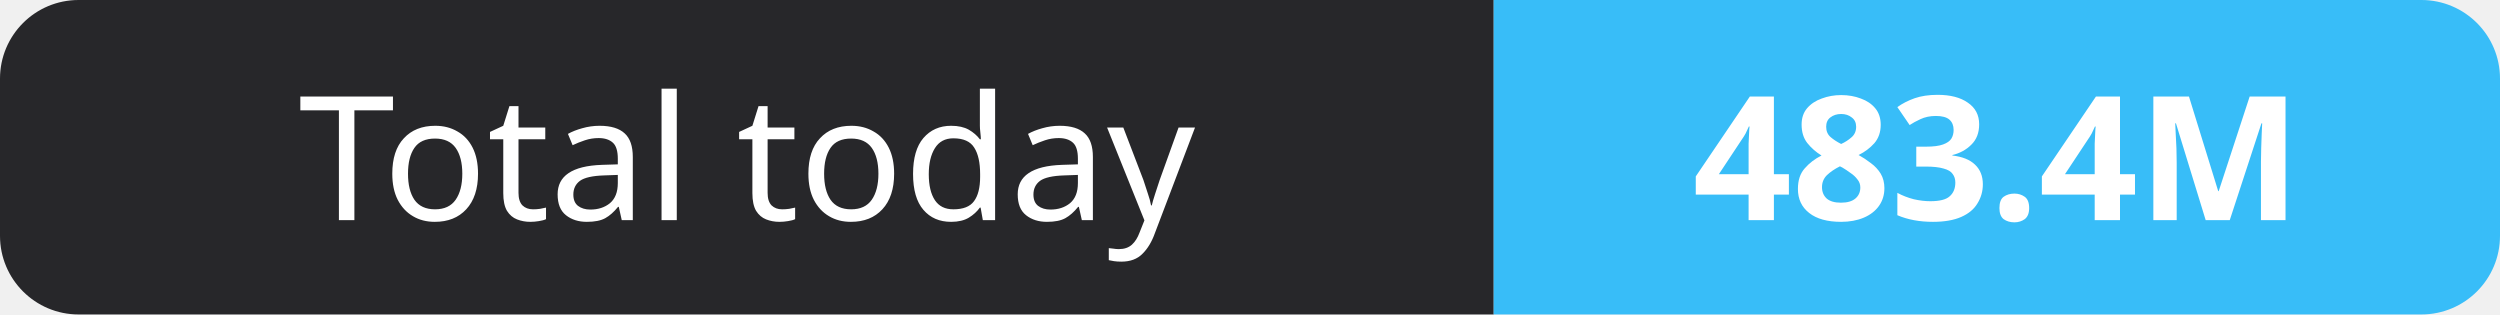
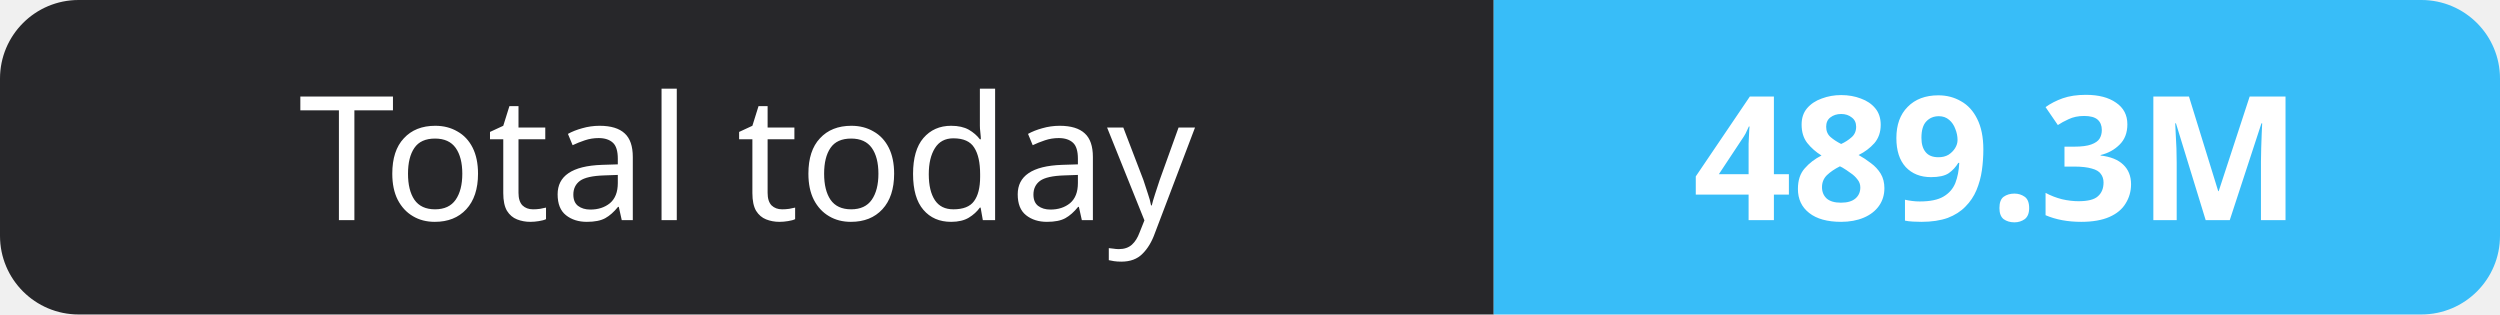
- <svg xmlns="http://www.w3.org/2000/svg" width="159" height="20" role="img" aria-label="Total today: 483.4M">
+ <svg xmlns="http://www.w3.org/2000/svg" width="159" height="20" role="img" aria-label="Total today: 489.3M">
  <clipPath id="r">
    <rect width="159" height="20" rx="5" fill="#fff" />
  </clipPath>
  <g clip-path="url(#r)">
    <rect width="95" height="20" fill="#27272a" />
    <rect x="95" width="64" height="20" fill="#38bdf8" />
  </g>
  <g fill="#fff" text-anchor="middle" font-family="Verdana,Geneva,sans-serif" font-size="11">
    <text x="47.5" y="14">Total today</text>
-     <text x="127.0" y="14" font-weight="700">483.4M</text>
+     <text x="127.0" y="14" font-weight="700">489.3M</text>
  </g>
</svg>
